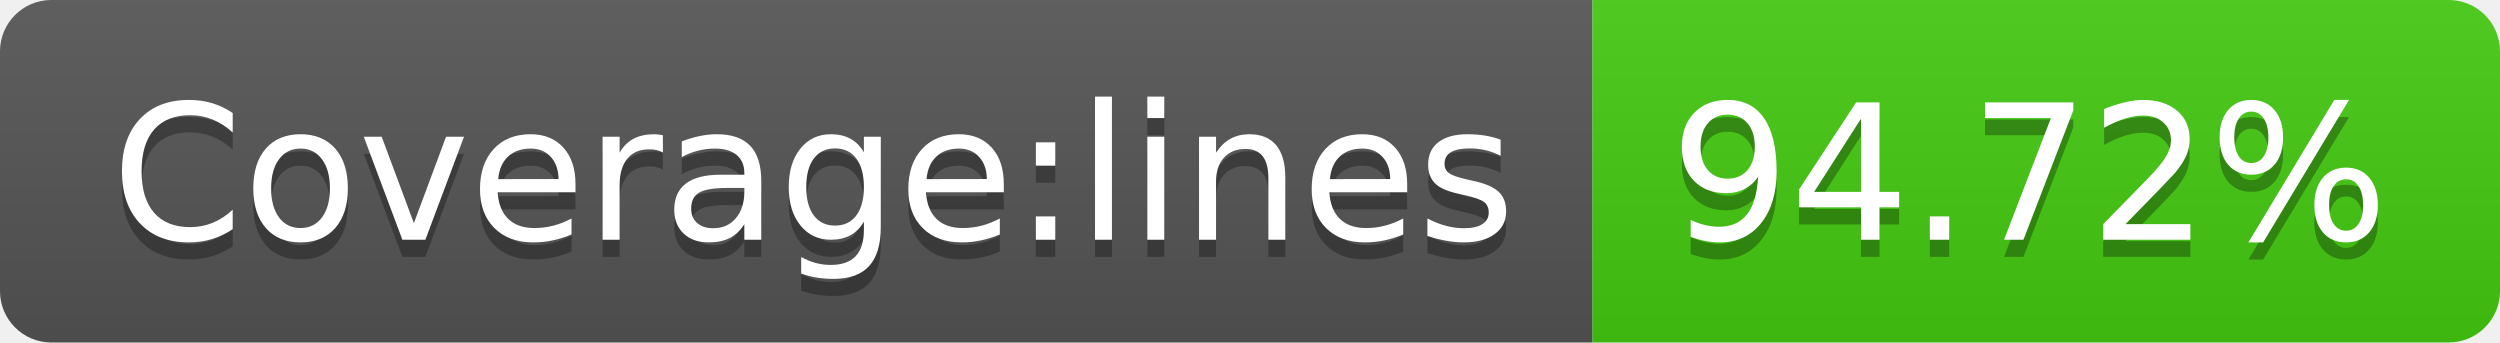
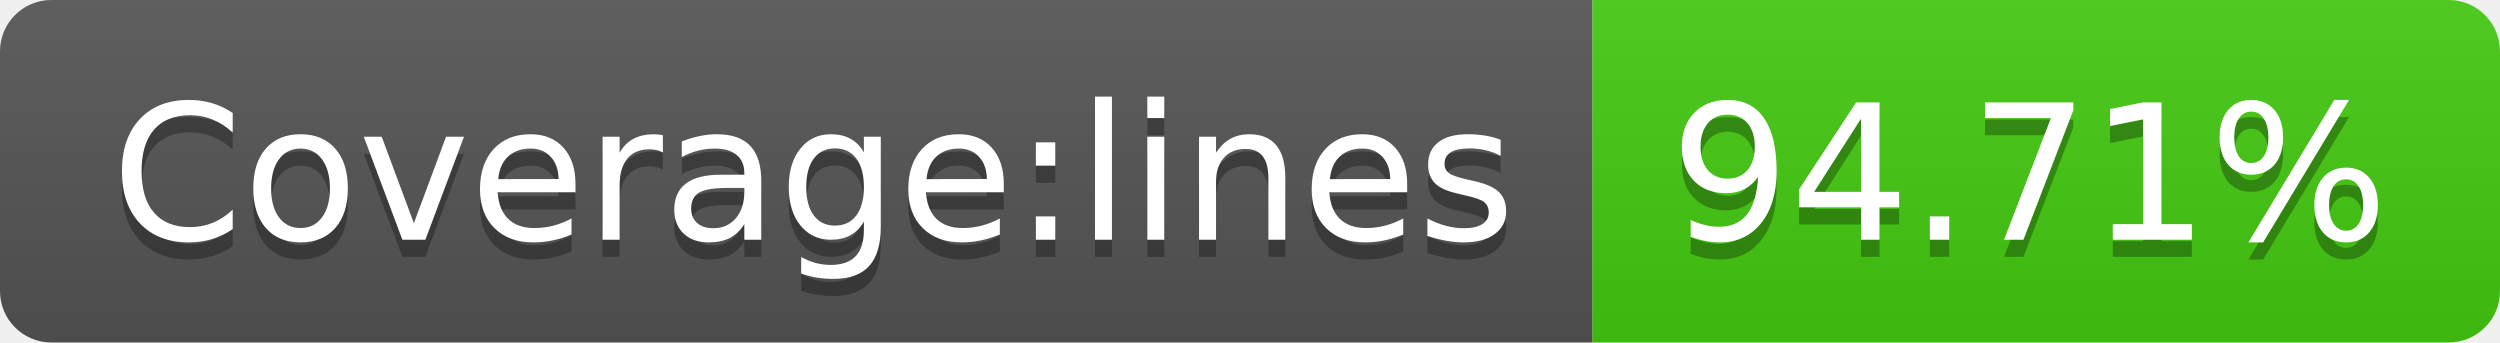
- <svg xmlns="http://www.w3.org/2000/svg" width="146" height="20" role="img" aria-label="Coverage:lines: 94.72%">
+ <svg xmlns="http://www.w3.org/2000/svg" width="146" height="20" role="img" aria-label="Coverage:lines: 94.71%">
  <linearGradient id="s" x2="0" y2="100%">
    <stop offset="0" stop-color="#bbb" stop-opacity=".1" />
    <stop offset="1" stop-opacity=".1" />
  </linearGradient>
  <clipPath id="r">
    <rect width="146" height="20" rx="3" fill="#fff" />
  </clipPath>
  <g clip-path="url(#r)">
    <rect width="93" height="20" fill="#555" />
    <rect x="93" width="53" height="20" fill="#4c1" />
    <rect width="146" height="20" fill="url(#s)" />
  </g>
  <g fill="#fff" text-anchor="middle" font-family="Verdana,Geneva,DejaVu Sans,sans-serif" text-rendering="geometricPrecision" font-size="110">
    <text aria-hidden="true" x="475" y="150" fill="#010101" fill-opacity=".3" transform="scale(.1)" textLength="830">Coverage:lines</text>
    <text x="475" y="140" transform="scale(.1)" fill="#fff" textLength="830">Coverage:lines</text>
-     <text aria-hidden="true" x="1185" y="150" fill="#010101" fill-opacity=".3" transform="scale(.1)" textLength="430">94.72%</text>
-     <text x="1185" y="140" transform="scale(.1)" fill="#fff" textLength="430">94.72%</text>
+     <text aria-hidden="true" x="1185" y="150" fill="#010101" fill-opacity=".3" transform="scale(.1)" textLength="430">94.71%</text>
+     <text x="1185" y="140" transform="scale(.1)" fill="#fff" textLength="430">94.71%</text>
  </g>
</svg>
